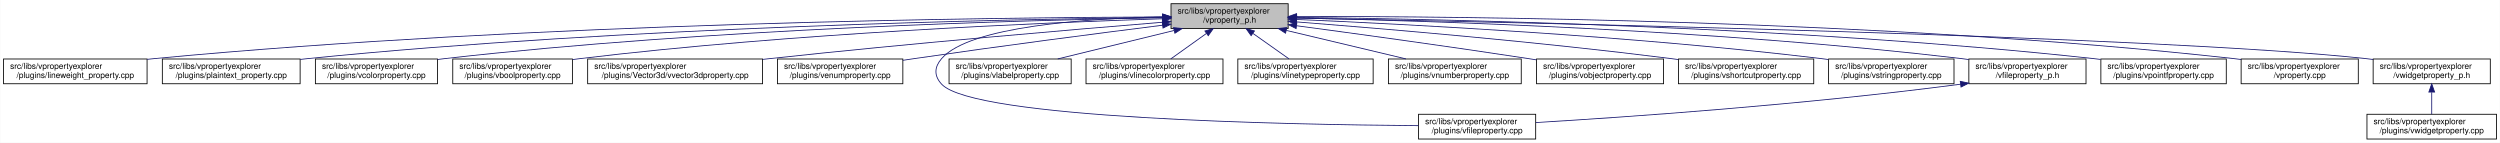
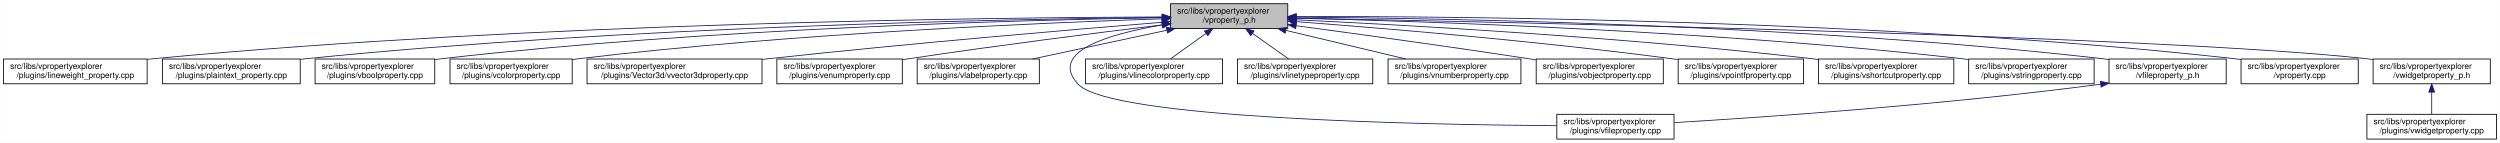
- <svg xmlns="http://www.w3.org/2000/svg" xmlns:xlink="http://www.w3.org/1999/xlink" width="3030pt" height="173pt" viewBox="0.00 0.00 3029.50 173.00">
+ <svg xmlns="http://www.w3.org/2000/svg" xmlns:xlink="http://www.w3.org/1999/xlink" width="3029pt" height="173pt" viewBox="0.00 0.00 3028.50 173.00">
  <g id="graph0" class="graph" transform="scale(1 1) rotate(0) translate(4 169)">
-     <polygon fill="white" stroke="transparent" points="-4,4 -4,-169 3025.5,-169 3025.5,4 -4,4" />
+     <polygon fill="white" stroke="transparent" points="-4,4 -4,-169 3024.5,-169 3024.5,4 -4,4" />
    <g id="node1" class="node">
      <g id="a_node1">
        <a xlink:title=" ">
-           <polygon fill="#bfbfbf" stroke="black" points="1415,-134.5 1415,-164.5 1557,-164.5 1557,-134.5 1415,-134.5" />
-           <text text-anchor="start" x="1423" y="-152.5" font-family="Helvetica,sans-Serif" font-size="10.00">src/libs/vpropertyexplorer</text>
-           <text text-anchor="middle" x="1486" y="-141.5" font-family="Helvetica,sans-Serif" font-size="10.00">/vproperty_p.h</text>
+           <polygon fill="#bfbfbf" stroke="black" points="1414,-134.5 1414,-164.5 1556,-164.5 1556,-134.5 1414,-134.5" />
+           <text text-anchor="start" x="1422" y="-152.5" font-family="Helvetica,sans-Serif" font-size="10.00">src/libs/vpropertyexplorer</text>
+           <text text-anchor="middle" x="1485" y="-141.5" font-family="Helvetica,sans-Serif" font-size="10.00">/vproperty_p.h</text>
        </a>
      </g>
    </g>
    <g id="node2" class="node">
      <g id="a_node2">
        <a xlink:href="../../d9/d33/lineweight__property_8cpp.html" target="_top" xlink:title=" ">
          <polygon fill="white" stroke="black" points="0,-67.5 0,-97.5 174,-97.5 174,-67.5 0,-67.5" />
          <text text-anchor="start" x="8" y="-85.5" font-family="Helvetica,sans-Serif" font-size="10.00">src/libs/vpropertyexplorer</text>
          <text text-anchor="middle" x="87" y="-74.5" font-family="Helvetica,sans-Serif" font-size="10.00">/plugins/lineweight_property.cpp</text>
        </a>
      </g>
    </g>
    <g id="edge1" class="edge">
-       <path fill="none" stroke="midnightblue" d="M1404.75,-148.48C1199.51,-147.76 643.73,-141.59 183,-98 180.06,-97.72 177.08,-97.41 174.07,-97.08" />
-       <polygon fill="midnightblue" stroke="midnightblue" points="1404.83,-151.98 1414.84,-148.52 1404.85,-144.98 1404.83,-151.98" />
+       <path fill="none" stroke="midnightblue" d="M1403.81,-148.48C1198.73,-147.75 643.37,-141.56 183,-98 180.06,-97.72 177.08,-97.41 174.07,-97.08" />
+       <polygon fill="midnightblue" stroke="midnightblue" points="1403.88,-151.98 1413.9,-148.51 1403.91,-144.98 1403.88,-151.98" />
    </g>
    <g id="node3" class="node">
      <g id="a_node3">
        <a xlink:href="../../da/d2f/plaintext__property_8cpp.html" target="_top" xlink:title=" ">
          <polygon fill="white" stroke="black" points="192.5,-67.5 192.5,-97.5 359.5,-97.5 359.5,-67.5 192.5,-67.5" />
          <text text-anchor="start" x="200.5" y="-85.5" font-family="Helvetica,sans-Serif" font-size="10.00">src/libs/vpropertyexplorer</text>
          <text text-anchor="middle" x="276" y="-74.5" font-family="Helvetica,sans-Serif" font-size="10.00">/plugins/plaintext_property.cpp</text>
        </a>
      </g>
    </g>
    <g id="edge2" class="edge">
-       <path fill="none" stroke="midnightblue" d="M1404.75,-147.87C1220.2,-145.78 755.48,-136.75 369,-98 365.91,-97.69 362.77,-97.35 359.6,-96.98" />
-       <polygon fill="midnightblue" stroke="midnightblue" points="1404.87,-151.37 1414.91,-147.98 1404.95,-144.37 1404.87,-151.37" />
+       <path fill="none" stroke="midnightblue" d="M1403.74,-147.92C1219.19,-145.92 754.45,-137.07 368,-98 365.27,-97.72 362.49,-97.42 359.69,-97.09" />
+       <polygon fill="midnightblue" stroke="midnightblue" points="1403.87,-151.42 1413.91,-148.02 1403.94,-144.42 1403.87,-151.42" />
    </g>
    <g id="node4" class="node">
      <g id="a_node4">
-         <a xlink:href="../../d0/d6b/vcolorproperty_8cpp.html" target="_top" xlink:title=" ">
-           <polygon fill="white" stroke="black" points="378,-67.5 378,-97.5 526,-97.5 526,-67.5 378,-67.5" />
-           <text text-anchor="start" x="386" y="-85.5" font-family="Helvetica,sans-Serif" font-size="10.00">src/libs/vpropertyexplorer</text>
-           <text text-anchor="middle" x="452" y="-74.5" font-family="Helvetica,sans-Serif" font-size="10.00">/plugins/vcolorproperty.cpp</text>
+         <a xlink:href="../../d8/d83/vboolproperty_8cpp.html" target="_top" xlink:title=" ">
+           <polygon fill="white" stroke="black" points="377.5,-67.5 377.5,-97.5 522.5,-97.5 522.5,-67.5 377.5,-67.5" />
+           <text text-anchor="start" x="385.5" y="-85.5" font-family="Helvetica,sans-Serif" font-size="10.00">src/libs/vpropertyexplorer</text>
+           <text text-anchor="middle" x="450" y="-74.5" font-family="Helvetica,sans-Serif" font-size="10.00">/plugins/vboolproperty.cpp</text>
        </a>
      </g>
    </g>
    <g id="edge3" class="edge">
-       <path fill="none" stroke="midnightblue" d="M1404.73,-147.46C1240.1,-144.64 855.62,-134.39 535,-98 532.09,-97.67 529.13,-97.3 526.15,-96.91" />
-       <polygon fill="midnightblue" stroke="midnightblue" points="1404.72,-150.96 1414.78,-147.63 1404.84,-143.97 1404.72,-150.96" />
+       <path fill="none" stroke="midnightblue" d="M1403.86,-147.54C1239.05,-144.84 853.46,-134.8 532,-98 528.98,-97.65 525.91,-97.27 522.81,-96.85" />
+       <polygon fill="midnightblue" stroke="midnightblue" points="1403.86,-151.04 1413.92,-147.7 1403.98,-144.04 1403.86,-151.04" />
    </g>
    <g id="node5" class="node">
      <g id="a_node5">
-         <a xlink:href="../../d8/d83/vboolproperty_8cpp.html" target="_top" xlink:title=" ">
-           <polygon fill="white" stroke="black" points="544.5,-67.5 544.5,-97.5 689.5,-97.5 689.5,-67.5 544.5,-67.5" />
-           <text text-anchor="start" x="552.5" y="-85.5" font-family="Helvetica,sans-Serif" font-size="10.00">src/libs/vpropertyexplorer</text>
-           <text text-anchor="middle" x="617" y="-74.5" font-family="Helvetica,sans-Serif" font-size="10.00">/plugins/vboolproperty.cpp</text>
+         <a xlink:href="../../d0/d6b/vcolorproperty_8cpp.html" target="_top" xlink:title=" ">
+           <polygon fill="white" stroke="black" points="541,-67.5 541,-97.5 689,-97.5 689,-67.5 541,-67.5" />
+           <text text-anchor="start" x="549" y="-85.5" font-family="Helvetica,sans-Serif" font-size="10.00">src/libs/vpropertyexplorer</text>
+           <text text-anchor="middle" x="615" y="-74.5" font-family="Helvetica,sans-Serif" font-size="10.00">/plugins/vcolorproperty.cpp</text>
        </a>
      </g>
    </g>
    <g id="edge4" class="edge">
-       <path fill="none" stroke="midnightblue" d="M1404.93,-146.26C1261.93,-141.66 955.7,-128.84 699,-98 695.99,-97.64 692.91,-97.24 689.82,-96.81" />
-       <polygon fill="midnightblue" stroke="midnightblue" points="1404.84,-149.76 1414.94,-146.58 1405.06,-142.77 1404.84,-149.76" />
+       <path fill="none" stroke="midnightblue" d="M1403.94,-146.21C1260.95,-141.52 954.74,-128.57 698,-98 695.09,-97.65 692.14,-97.27 689.15,-96.87" />
+       <polygon fill="midnightblue" stroke="midnightblue" points="1403.84,-149.71 1413.95,-146.53 1404.07,-142.71 1403.84,-149.71" />
    </g>
    <g id="node6" class="node">
      <g id="a_node6">
        <a xlink:href="../../d2/d8f/vvector3dproperty_8cpp.html" target="_top" xlink:title=" ">
-           <polygon fill="white" stroke="black" points="708,-67.5 708,-97.5 920,-97.5 920,-67.5 708,-67.5" />
-           <text text-anchor="start" x="716" y="-85.5" font-family="Helvetica,sans-Serif" font-size="10.00">src/libs/vpropertyexplorer</text>
-           <text text-anchor="middle" x="814" y="-74.5" font-family="Helvetica,sans-Serif" font-size="10.00">/plugins/Vector3d/vvector3dproperty.cpp</text>
+           <polygon fill="white" stroke="black" points="707,-67.5 707,-97.5 919,-97.5 919,-67.5 707,-67.5" />
+           <text text-anchor="start" x="715" y="-85.5" font-family="Helvetica,sans-Serif" font-size="10.00">src/libs/vpropertyexplorer</text>
+           <text text-anchor="middle" x="813" y="-74.5" font-family="Helvetica,sans-Serif" font-size="10.00">/plugins/Vector3d/vvector3dproperty.cpp</text>
        </a>
      </g>
    </g>
    <g id="edge5" class="edge">
-       <path fill="none" stroke="midnightblue" d="M1404.47,-142.01C1295.87,-133.15 1097.8,-116.29 929,-98 926.1,-97.69 923.16,-97.36 920.19,-97.03" />
-       <polygon fill="midnightblue" stroke="midnightblue" points="1404.45,-145.52 1414.7,-142.84 1405.02,-138.54 1404.45,-145.52" />
+       <path fill="none" stroke="midnightblue" d="M1403.47,-142.01C1294.87,-133.15 1096.8,-116.29 928,-98 925.1,-97.69 922.16,-97.36 919.19,-97.03" />
+       <polygon fill="midnightblue" stroke="midnightblue" points="1403.45,-145.52 1413.7,-142.84 1404.02,-138.54 1403.45,-145.52" />
    </g>
    <g id="node7" class="node">
      <g id="a_node7">
        <a xlink:href="../../d3/d60/venumproperty_8cpp.html" target="_top" xlink:title=" ">
-           <polygon fill="white" stroke="black" points="938,-67.5 938,-97.5 1090,-97.5 1090,-67.5 938,-67.5" />
-           <text text-anchor="start" x="946" y="-85.5" font-family="Helvetica,sans-Serif" font-size="10.00">src/libs/vpropertyexplorer</text>
-           <text text-anchor="middle" x="1014" y="-74.5" font-family="Helvetica,sans-Serif" font-size="10.00">/plugins/venumproperty.cpp</text>
+           <polygon fill="white" stroke="black" points="937,-67.5 937,-97.5 1089,-97.5 1089,-67.5 937,-67.5" />
+           <text text-anchor="start" x="945" y="-85.5" font-family="Helvetica,sans-Serif" font-size="10.00">src/libs/vpropertyexplorer</text>
+           <text text-anchor="middle" x="1013" y="-74.5" font-family="Helvetica,sans-Serif" font-size="10.00">/plugins/venumproperty.cpp</text>
        </a>
      </g>
    </g>
    <g id="edge6" class="edge">
-       <path fill="none" stroke="midnightblue" d="M1404.64,-138.42C1327.24,-128.67 1207.57,-113.19 1104,-98 1099.46,-97.33 1094.79,-96.63 1090.09,-95.91" />
-       <polygon fill="midnightblue" stroke="midnightblue" points="1404.45,-141.93 1414.81,-139.7 1405.32,-134.98 1404.45,-141.93" />
+       <path fill="none" stroke="midnightblue" d="M1403.62,-138.82C1325.22,-129.27 1203.32,-113.85 1098,-98 1095.19,-97.58 1092.32,-97.14 1089.43,-96.68" />
+       <polygon fill="midnightblue" stroke="midnightblue" points="1403.56,-142.34 1413.91,-140.07 1404.41,-135.39 1403.56,-142.34" />
    </g>
    <g id="node8" class="node">
      <g id="a_node8">
-         <a xlink:href="../../d7/dd2/vfileproperty_8cpp.html" target="_top" xlink:title=" ">
-           <polygon fill="white" stroke="black" points="1715,-0.5 1715,-30.5 1857,-30.5 1857,-0.5 1715,-0.5" />
-           <text text-anchor="start" x="1723" y="-18.5" font-family="Helvetica,sans-Serif" font-size="10.00">src/libs/vpropertyexplorer</text>
-           <text text-anchor="middle" x="1786" y="-7.5" font-family="Helvetica,sans-Serif" font-size="10.00">/plugins/vfileproperty.cpp</text>
+         <a xlink:href="../../d6/ddf/vlabelproperty_8cpp.html" target="_top" xlink:title=" ">
+           <polygon fill="white" stroke="black" points="1107,-67.5 1107,-97.5 1255,-97.5 1255,-67.5 1107,-67.5" />
+           <text text-anchor="start" x="1115" y="-85.5" font-family="Helvetica,sans-Serif" font-size="10.00">src/libs/vpropertyexplorer</text>
+           <text text-anchor="middle" x="1181" y="-74.5" font-family="Helvetica,sans-Serif" font-size="10.00">/plugins/vlabelproperty.cpp</text>
        </a>
      </g>
    </g>
    <g id="edge7" class="edge">
-       <path fill="none" stroke="midnightblue" d="M1404.86,-148.53C1312.78,-146.64 1170.94,-137.2 1137,-98 1127.98,-87.58 1127.64,-77.11 1137,-67 1175.62,-25.26 1554.6,-17.94 1714.94,-16.71" />
-       <polygon fill="midnightblue" stroke="midnightblue" points="1404.93,-152.03 1415,-148.71 1405.06,-145.03 1404.93,-152.03" />
+       <path fill="none" stroke="midnightblue" d="M1409.62,-132.38C1359.62,-121.69 1294.63,-107.8 1246.73,-97.55" />
+       <polygon fill="midnightblue" stroke="midnightblue" points="1408.9,-135.81 1419.41,-134.48 1410.36,-128.96 1408.9,-135.81" />
    </g>
    <g id="node9" class="node">
      <g id="a_node9">
-         <a xlink:href="../../d6/ddf/vlabelproperty_8cpp.html" target="_top" xlink:title=" ">
-           <polygon fill="white" stroke="black" points="1146,-67.5 1146,-97.5 1294,-97.5 1294,-67.5 1146,-67.5" />
-           <text text-anchor="start" x="1154" y="-85.5" font-family="Helvetica,sans-Serif" font-size="10.00">src/libs/vpropertyexplorer</text>
-           <text text-anchor="middle" x="1220" y="-74.5" font-family="Helvetica,sans-Serif" font-size="10.00">/plugins/vlabelproperty.cpp</text>
+         <a xlink:href="../../d7/dd2/vfileproperty_8cpp.html" target="_top" xlink:title=" ">
+           <polygon fill="white" stroke="black" points="1882,-0.5 1882,-30.5 2024,-30.5 2024,-0.5 1882,-0.5" />
+           <text text-anchor="start" x="1890" y="-18.5" font-family="Helvetica,sans-Serif" font-size="10.00">src/libs/vpropertyexplorer</text>
+           <text text-anchor="middle" x="1953" y="-7.5" font-family="Helvetica,sans-Serif" font-size="10.00">/plugins/vfileproperty.cpp</text>
        </a>
      </g>
    </g>
    <g id="edge8" class="edge">
-       <path fill="none" stroke="midnightblue" d="M1418.69,-132.05C1375.2,-121.43 1319.2,-107.74 1277.75,-97.61" />
-       <polygon fill="midnightblue" stroke="midnightblue" points="1418.06,-135.5 1428.61,-134.48 1419.73,-128.7 1418.06,-135.5" />
+       <path fill="none" stroke="midnightblue" d="M1403.68,-138.72C1339.24,-127.82 1265.62,-106.31 1302,-67 1340.74,-25.14 1720.89,-17.89 1881.72,-16.7" />
+       <polygon fill="midnightblue" stroke="midnightblue" points="1403.5,-142.23 1413.93,-140.38 1404.62,-135.32 1403.5,-142.23" />
    </g>
    <g id="node10" class="node">
      <g id="a_node10">
        <a xlink:href="../../dd/d22/vlinecolorproperty_8cpp.html" target="_top" xlink:title=" ">
-           <polygon fill="white" stroke="black" points="1312,-67.5 1312,-97.5 1478,-97.5 1478,-67.5 1312,-67.5" />
-           <text text-anchor="start" x="1320" y="-85.5" font-family="Helvetica,sans-Serif" font-size="10.00">src/libs/vpropertyexplorer</text>
-           <text text-anchor="middle" x="1395" y="-74.5" font-family="Helvetica,sans-Serif" font-size="10.00">/plugins/vlinecolorproperty.cpp</text>
+           <polygon fill="white" stroke="black" points="1311,-67.5 1311,-97.5 1477,-97.5 1477,-67.5 1311,-67.5" />
+           <text text-anchor="start" x="1319" y="-85.5" font-family="Helvetica,sans-Serif" font-size="10.00">src/libs/vpropertyexplorer</text>
+           <text text-anchor="middle" x="1394" y="-74.5" font-family="Helvetica,sans-Serif" font-size="10.00">/plugins/vlinecolorproperty.cpp</text>
        </a>
      </g>
    </g>
    <g id="edge9" class="edge">
-       <path fill="none" stroke="midnightblue" d="M1457.93,-128.45C1443.93,-118.45 1427.34,-106.6 1414.71,-97.58" />
-       <polygon fill="midnightblue" stroke="midnightblue" points="1456.08,-131.43 1466.25,-134.4 1460.15,-125.74 1456.08,-131.43" />
+       <path fill="none" stroke="midnightblue" d="M1456.93,-128.45C1442.93,-118.45 1426.34,-106.6 1413.71,-97.58" />
+       <polygon fill="midnightblue" stroke="midnightblue" points="1455.08,-131.43 1465.25,-134.4 1459.15,-125.74 1455.08,-131.43" />
    </g>
    <g id="node11" class="node">
      <g id="a_node11">
        <a xlink:href="../../dc/d32/vlinetypeproperty_8cpp.html" target="_top" xlink:title=" ">
-           <polygon fill="white" stroke="black" points="1496,-67.5 1496,-97.5 1660,-97.5 1660,-67.5 1496,-67.5" />
-           <text text-anchor="start" x="1504" y="-85.5" font-family="Helvetica,sans-Serif" font-size="10.00">src/libs/vpropertyexplorer</text>
-           <text text-anchor="middle" x="1578" y="-74.5" font-family="Helvetica,sans-Serif" font-size="10.00">/plugins/vlinetypeproperty.cpp</text>
+           <polygon fill="white" stroke="black" points="1495,-67.5 1495,-97.5 1659,-97.5 1659,-67.5 1495,-67.5" />
+           <text text-anchor="start" x="1503" y="-85.5" font-family="Helvetica,sans-Serif" font-size="10.00">src/libs/vpropertyexplorer</text>
+           <text text-anchor="middle" x="1577" y="-74.5" font-family="Helvetica,sans-Serif" font-size="10.00">/plugins/vlinetypeproperty.cpp</text>
        </a>
      </g>
    </g>
    <g id="edge10" class="edge">
-       <path fill="none" stroke="midnightblue" d="M1514.38,-128.45C1528.53,-118.45 1545.31,-106.6 1558.08,-97.58" />
-       <polygon fill="midnightblue" stroke="midnightblue" points="1512.11,-125.77 1505.96,-134.4 1516.15,-131.48 1512.11,-125.77" />
+       <path fill="none" stroke="midnightblue" d="M1513.38,-128.45C1527.53,-118.45 1544.31,-106.6 1557.08,-97.58" />
+       <polygon fill="midnightblue" stroke="midnightblue" points="1511.11,-125.77 1504.96,-134.4 1515.15,-131.48 1511.11,-125.77" />
    </g>
    <g id="node12" class="node">
      <g id="a_node12">
        <a xlink:href="../../d7/dda/vnumberproperty_8cpp.html" target="_top" xlink:title=" ">
-           <polygon fill="white" stroke="black" points="1678.5,-67.5 1678.5,-97.5 1839.5,-97.5 1839.5,-67.5 1678.5,-67.5" />
-           <text text-anchor="start" x="1686.5" y="-85.5" font-family="Helvetica,sans-Serif" font-size="10.00">src/libs/vpropertyexplorer</text>
-           <text text-anchor="middle" x="1759" y="-74.5" font-family="Helvetica,sans-Serif" font-size="10.00">/plugins/vnumberproperty.cpp</text>
+           <polygon fill="white" stroke="black" points="1677.5,-67.5 1677.5,-97.5 1838.5,-97.5 1838.5,-67.5 1677.5,-67.5" />
+           <text text-anchor="start" x="1685.5" y="-85.5" font-family="Helvetica,sans-Serif" font-size="10.00">src/libs/vpropertyexplorer</text>
+           <text text-anchor="middle" x="1758" y="-74.5" font-family="Helvetica,sans-Serif" font-size="10.00">/plugins/vnumberproperty.cpp</text>
        </a>
      </g>
    </g>
    <g id="edge11" class="edge">
-       <path fill="none" stroke="midnightblue" d="M1554.8,-132.12C1599.47,-121.48 1657.1,-107.76 1699.73,-97.61" />
-       <polygon fill="midnightblue" stroke="midnightblue" points="1553.82,-128.75 1544.9,-134.48 1555.44,-135.56 1553.82,-128.75" />
+       <path fill="none" stroke="midnightblue" d="M1553.8,-132.12C1598.47,-121.48 1656.1,-107.76 1698.73,-97.61" />
+       <polygon fill="midnightblue" stroke="midnightblue" points="1552.82,-128.75 1543.9,-134.48 1554.44,-135.56 1552.82,-128.75" />
    </g>
    <g id="node13" class="node">
      <g id="a_node13">
        <a xlink:href="../../d5/d66/vobjectproperty_8cpp.html" target="_top" xlink:title=" ">
-           <polygon fill="white" stroke="black" points="1858,-67.5 1858,-97.5 2012,-97.5 2012,-67.5 1858,-67.5" />
-           <text text-anchor="start" x="1866" y="-85.5" font-family="Helvetica,sans-Serif" font-size="10.00">src/libs/vpropertyexplorer</text>
-           <text text-anchor="middle" x="1935" y="-74.5" font-family="Helvetica,sans-Serif" font-size="10.00">/plugins/vobjectproperty.cpp</text>
+           <polygon fill="white" stroke="black" points="1857,-67.5 1857,-97.5 2011,-97.5 2011,-67.5 1857,-67.5" />
+           <text text-anchor="start" x="1865" y="-85.5" font-family="Helvetica,sans-Serif" font-size="10.00">src/libs/vpropertyexplorer</text>
+           <text text-anchor="middle" x="1934" y="-74.5" font-family="Helvetica,sans-Serif" font-size="10.00">/plugins/vobjectproperty.cpp</text>
        </a>
      </g>
    </g>
    <g id="edge12" class="edge">
-       <path fill="none" stroke="midnightblue" d="M1567.28,-137.79C1640.71,-127.96 1751.7,-112.74 1848,-98 1851.18,-97.51 1854.42,-97.01 1857.7,-96.49" />
-       <polygon fill="midnightblue" stroke="midnightblue" points="1566.62,-134.35 1557.17,-139.14 1567.55,-141.28 1566.62,-134.35" />
+       <path fill="none" stroke="midnightblue" d="M1566.28,-137.79C1639.71,-127.96 1750.7,-112.74 1847,-98 1850.18,-97.51 1853.42,-97.01 1856.7,-96.49" />
+       <polygon fill="midnightblue" stroke="midnightblue" points="1565.62,-134.35 1556.17,-139.14 1566.55,-141.28 1565.62,-134.35" />
    </g>
    <g id="node14" class="node">
      <g id="a_node14">
-         <a xlink:href="../../de/d34/vshortcutproperty_8cpp.html" target="_top" xlink:title=" ">
-           <polygon fill="white" stroke="black" points="2030,-67.5 2030,-97.5 2194,-97.5 2194,-67.5 2030,-67.5" />
-           <text text-anchor="start" x="2038" y="-85.5" font-family="Helvetica,sans-Serif" font-size="10.00">src/libs/vpropertyexplorer</text>
-           <text text-anchor="middle" x="2112" y="-74.5" font-family="Helvetica,sans-Serif" font-size="10.00">/plugins/vshortcutproperty.cpp</text>
+         <a xlink:href="../../d2/dec/vpointfproperty_8cpp.html" target="_top" xlink:title=" ">
+           <polygon fill="white" stroke="black" points="2029,-67.5 2029,-97.5 2181,-97.5 2181,-67.5 2029,-67.5" />
+           <text text-anchor="start" x="2037" y="-85.5" font-family="Helvetica,sans-Serif" font-size="10.00">src/libs/vpropertyexplorer</text>
+           <text text-anchor="middle" x="2105" y="-74.5" font-family="Helvetica,sans-Serif" font-size="10.00">/plugins/vpointfproperty.cpp</text>
        </a>
      </g>
    </g>
    <g id="edge13" class="edge">
-       <path fill="none" stroke="midnightblue" d="M1567.33,-142.45C1672.35,-134.26 1860.67,-118.32 2021,-98 2023.86,-97.64 2026.76,-97.26 2029.69,-96.86" />
-       <polygon fill="midnightblue" stroke="midnightblue" points="1566.82,-138.98 1557.12,-143.24 1567.36,-145.96 1566.82,-138.98" />
+       <path fill="none" stroke="midnightblue" d="M1566.37,-142.72C1671.42,-134.83 1859.78,-119.2 2020,-98 2022.82,-97.63 2025.69,-97.23 2028.59,-96.81" />
+       <polygon fill="midnightblue" stroke="midnightblue" points="1565.87,-139.25 1556.15,-143.49 1566.39,-146.23 1565.87,-139.25" />
    </g>
    <g id="node15" class="node">
      <g id="a_node15">
-         <a xlink:href="../../dc/d18/vstringproperty_8cpp.html" target="_top" xlink:title=" ">
-           <polygon fill="white" stroke="black" points="2212,-67.5 2212,-97.5 2364,-97.5 2364,-67.5 2212,-67.5" />
-           <text text-anchor="start" x="2220" y="-85.5" font-family="Helvetica,sans-Serif" font-size="10.00">src/libs/vpropertyexplorer</text>
-           <text text-anchor="middle" x="2288" y="-74.5" font-family="Helvetica,sans-Serif" font-size="10.00">/plugins/vstringproperty.cpp</text>
+         <a xlink:href="../../de/d34/vshortcutproperty_8cpp.html" target="_top" xlink:title=" ">
+           <polygon fill="white" stroke="black" points="2199,-67.5 2199,-97.5 2363,-97.5 2363,-67.5 2199,-67.5" />
+           <text text-anchor="start" x="2207" y="-85.5" font-family="Helvetica,sans-Serif" font-size="10.00">src/libs/vpropertyexplorer</text>
+           <text text-anchor="middle" x="2281" y="-74.5" font-family="Helvetica,sans-Serif" font-size="10.00">/plugins/vshortcutproperty.cpp</text>
        </a>
      </g>
    </g>
    <g id="edge14" class="edge">
-       <path fill="none" stroke="midnightblue" d="M1567.33,-145.39C1700.55,-139.7 1973.42,-125.6 2203,-98 2205.82,-97.66 2208.7,-97.29 2211.6,-96.9" />
-       <polygon fill="midnightblue" stroke="midnightblue" points="1567.05,-141.9 1557.2,-145.81 1567.34,-148.89 1567.05,-141.9" />
+       <path fill="none" stroke="midnightblue" d="M1566.23,-144.97C1697.64,-138.74 1964.86,-123.95 2190,-98 2192.86,-97.67 2195.77,-97.32 2198.7,-96.94" />
+       <polygon fill="midnightblue" stroke="midnightblue" points="1566.06,-141.47 1556.24,-145.44 1566.39,-148.46 1566.06,-141.47" />
    </g>
    <g id="node16" class="node">
      <g id="a_node16">
-         <a xlink:href="../../dc/de7/vfileproperty__p_8h.html" target="_top" xlink:title=" ">
-           <polygon fill="white" stroke="black" points="2382,-67.5 2382,-97.5 2524,-97.5 2524,-67.5 2382,-67.5" />
-           <text text-anchor="start" x="2390" y="-85.5" font-family="Helvetica,sans-Serif" font-size="10.00">src/libs/vpropertyexplorer</text>
-           <text text-anchor="middle" x="2453" y="-74.5" font-family="Helvetica,sans-Serif" font-size="10.00">/vfileproperty_p.h</text>
+         <a xlink:href="../../dc/d18/vstringproperty_8cpp.html" target="_top" xlink:title=" ">
+           <polygon fill="white" stroke="black" points="2381,-67.5 2381,-97.5 2533,-97.5 2533,-67.5 2381,-67.5" />
+           <text text-anchor="start" x="2389" y="-85.5" font-family="Helvetica,sans-Serif" font-size="10.00">src/libs/vpropertyexplorer</text>
+           <text text-anchor="middle" x="2457" y="-74.5" font-family="Helvetica,sans-Serif" font-size="10.00">/plugins/vstringproperty.cpp</text>
        </a>
      </g>
    </g>
    <g id="edge15" class="edge">
-       <path fill="none" stroke="midnightblue" d="M1567.27,-147.2C1723.76,-143.95 2077.55,-133.05 2373,-98 2375.94,-97.65 2378.94,-97.26 2381.97,-96.84" />
-       <polygon fill="midnightblue" stroke="midnightblue" points="1567.18,-143.7 1557.26,-147.4 1567.32,-150.7 1567.18,-143.7" />
+       <path fill="none" stroke="midnightblue" d="M1566.24,-146.92C1722.67,-143.2 2076.38,-131.52 2372,-98 2374.83,-97.68 2377.7,-97.33 2380.6,-96.95" />
+       <polygon fill="midnightblue" stroke="midnightblue" points="1566.14,-143.42 1556.23,-147.15 1566.31,-150.42 1566.14,-143.42" />
    </g>
    <g id="node17" class="node">
      <g id="a_node17">
-         <a xlink:href="../../d2/dec/vpointfproperty_8cpp.html" target="_top" xlink:title=" ">
-           <polygon fill="white" stroke="black" points="2542,-67.5 2542,-97.5 2694,-97.5 2694,-67.5 2542,-67.5" />
-           <text text-anchor="start" x="2550" y="-85.5" font-family="Helvetica,sans-Serif" font-size="10.00">src/libs/vpropertyexplorer</text>
-           <text text-anchor="middle" x="2618" y="-74.5" font-family="Helvetica,sans-Serif" font-size="10.00">/plugins/vpointfproperty.cpp</text>
-         </a>
-       </g>
-     </g>
-     <g id="edge17" class="edge">
-       <path fill="none" stroke="midnightblue" d="M1567.24,-147.92C1743.6,-145.92 2174.48,-137.08 2533,-98 2535.83,-97.69 2538.7,-97.35 2541.61,-96.98" />
-       <polygon fill="midnightblue" stroke="midnightblue" points="1566.97,-144.42 1557.01,-148.03 1567.05,-151.42 1566.97,-144.42" />
+         <a xlink:href="../../dc/de7/vfileproperty__p_8h.html" target="_top" xlink:title=" ">
+           <polygon fill="white" stroke="black" points="2551,-67.5 2551,-97.5 2693,-97.5 2693,-67.5 2551,-67.5" />
+           <text text-anchor="start" x="2559" y="-85.5" font-family="Helvetica,sans-Serif" font-size="10.00">src/libs/vpropertyexplorer</text>
+           <text text-anchor="middle" x="2622" y="-74.5" font-family="Helvetica,sans-Serif" font-size="10.00">/vfileproperty_p.h</text>
+         </a>
+       </g>
+     </g>
+     <g id="edge16" class="edge">
+       <path fill="none" stroke="midnightblue" d="M1566.13,-148.25C1743.64,-146.92 2179.63,-139.31 2542,-98 2544.95,-97.66 2547.95,-97.29 2550.97,-96.87" />
+       <polygon fill="midnightblue" stroke="midnightblue" points="1566.06,-144.75 1556.08,-148.32 1566.11,-151.75 1566.06,-144.75" />
    </g>
    <g id="node18" class="node">
      <g id="a_node18">
        <a xlink:href="../../d8/dd2/vproperty_8cpp.html" target="_top" xlink:title=" ">
-           <polygon fill="white" stroke="black" points="2712,-67.5 2712,-97.5 2854,-97.5 2854,-67.5 2712,-67.5" />
-           <text text-anchor="start" x="2720" y="-85.5" font-family="Helvetica,sans-Serif" font-size="10.00">src/libs/vpropertyexplorer</text>
-           <text text-anchor="middle" x="2783" y="-74.5" font-family="Helvetica,sans-Serif" font-size="10.00">/vproperty.cpp</text>
+           <polygon fill="white" stroke="black" points="2711,-67.5 2711,-97.5 2853,-97.5 2853,-67.5 2711,-67.5" />
+           <text text-anchor="start" x="2719" y="-85.5" font-family="Helvetica,sans-Serif" font-size="10.00">src/libs/vpropertyexplorer</text>
+           <text text-anchor="middle" x="2782" y="-74.5" font-family="Helvetica,sans-Serif" font-size="10.00">/vproperty.cpp</text>
        </a>
      </g>
    </g>
    <g id="edge18" class="edge">
-       <path fill="none" stroke="midnightblue" d="M1567.47,-148.99C1763.61,-149.32 2277.38,-145.17 2703,-98 2705.95,-97.67 2708.95,-97.3 2711.97,-96.9" />
-       <polygon fill="midnightblue" stroke="midnightblue" points="1567.26,-145.49 1557.25,-148.96 1567.24,-152.49 1567.26,-145.49" />
+       <path fill="none" stroke="midnightblue" d="M1566.47,-148.99C1762.61,-149.32 2276.38,-145.17 2702,-98 2704.95,-97.67 2707.95,-97.3 2710.97,-96.9" />
+       <polygon fill="midnightblue" stroke="midnightblue" points="1566.26,-145.49 1556.25,-148.96 1566.24,-152.49 1566.26,-145.49" />
    </g>
    <g id="node19" class="node">
      <g id="a_node19">
        <a xlink:href="../../d4/d5a/vwidgetproperty__p_8h.html" target="_top" xlink:title=" ">
-           <polygon fill="white" stroke="black" points="2872,-67.5 2872,-97.5 3014,-97.5 3014,-67.5 2872,-67.5" />
-           <text text-anchor="start" x="2880" y="-85.5" font-family="Helvetica,sans-Serif" font-size="10.00">src/libs/vpropertyexplorer</text>
-           <text text-anchor="middle" x="2943" y="-74.5" font-family="Helvetica,sans-Serif" font-size="10.00">/vwidgetproperty_p.h</text>
+           <polygon fill="white" stroke="black" points="2871,-67.5 2871,-97.5 3013,-97.5 3013,-67.5 2871,-67.5" />
+           <text text-anchor="start" x="2879" y="-85.5" font-family="Helvetica,sans-Serif" font-size="10.00">src/libs/vpropertyexplorer</text>
+           <text text-anchor="middle" x="2942" y="-74.5" font-family="Helvetica,sans-Serif" font-size="10.00">/vwidgetproperty_p.h</text>
        </a>
      </g>
    </g>
    <g id="edge19" class="edge">
-       <path fill="none" stroke="midnightblue" d="M1567.45,-147.04C1823.39,-142.21 2609.51,-125.48 2863,-98 2865.95,-97.68 2868.95,-97.32 2871.98,-96.92" />
-       <polygon fill="midnightblue" stroke="midnightblue" points="1567.04,-143.55 1557.11,-147.23 1567.18,-150.55 1567.04,-143.55" />
-     </g>
-     <g id="edge16" class="edge">
-       <path fill="none" stroke="midnightblue" d="M2371.97,-66.94C2180.23,-41.78 1965.94,-27.01 1857.16,-20.47" />
-       <polygon fill="midnightblue" stroke="midnightblue" points="2371.58,-70.42 2381.95,-68.27 2372.5,-63.48 2371.58,-70.42" />
+       <path fill="none" stroke="midnightblue" d="M1566.45,-147.04C1822.39,-142.21 2608.51,-125.48 2862,-98 2864.95,-97.68 2867.95,-97.32 2870.98,-96.92" />
+       <polygon fill="midnightblue" stroke="midnightblue" points="1566.04,-143.55 1556.11,-147.23 1566.18,-150.55 1566.04,-143.55" />
+     </g>
+     <g id="edge17" class="edge">
+       <path fill="none" stroke="midnightblue" d="M2540.94,-66.94C2348.57,-41.72 2133.55,-26.98 2024.41,-20.46" />
+       <polygon fill="midnightblue" stroke="midnightblue" points="2540.58,-70.42 2550.95,-68.27 2541.5,-63.48 2540.58,-70.42" />
    </g>
    <g id="node20" class="node">
      <g id="a_node20">
        <a xlink:href="../../dc/ddd/vwidgetproperty_8cpp.html" target="_top" xlink:title=" ">
-           <polygon fill="white" stroke="black" points="2864.5,-0.5 2864.5,-30.5 3021.5,-30.5 3021.5,-0.5 2864.5,-0.5" />
-           <text text-anchor="start" x="2872.5" y="-18.5" font-family="Helvetica,sans-Serif" font-size="10.00">src/libs/vpropertyexplorer</text>
-           <text text-anchor="middle" x="2943" y="-7.5" font-family="Helvetica,sans-Serif" font-size="10.00">/plugins/vwidgetproperty.cpp</text>
+           <polygon fill="white" stroke="black" points="2863.5,-0.5 2863.5,-30.5 3020.5,-30.5 3020.5,-0.5 2863.5,-0.5" />
+           <text text-anchor="start" x="2871.5" y="-18.5" font-family="Helvetica,sans-Serif" font-size="10.00">src/libs/vpropertyexplorer</text>
+           <text text-anchor="middle" x="2942" y="-7.5" font-family="Helvetica,sans-Serif" font-size="10.00">/plugins/vwidgetproperty.cpp</text>
        </a>
      </g>
    </g>
    <g id="edge20" class="edge">
-       <path fill="none" stroke="midnightblue" d="M2943,-57.11C2943,-48.15 2943,-38.32 2943,-30.58" />
-       <polygon fill="midnightblue" stroke="midnightblue" points="2939.5,-57.4 2943,-67.4 2946.5,-57.4 2939.5,-57.4" />
+       <path fill="none" stroke="midnightblue" d="M2942,-57.11C2942,-48.15 2942,-38.32 2942,-30.58" />
+       <polygon fill="midnightblue" stroke="midnightblue" points="2938.5,-57.4 2942,-67.4 2945.5,-57.4 2938.5,-57.4" />
    </g>
  </g>
</svg>
